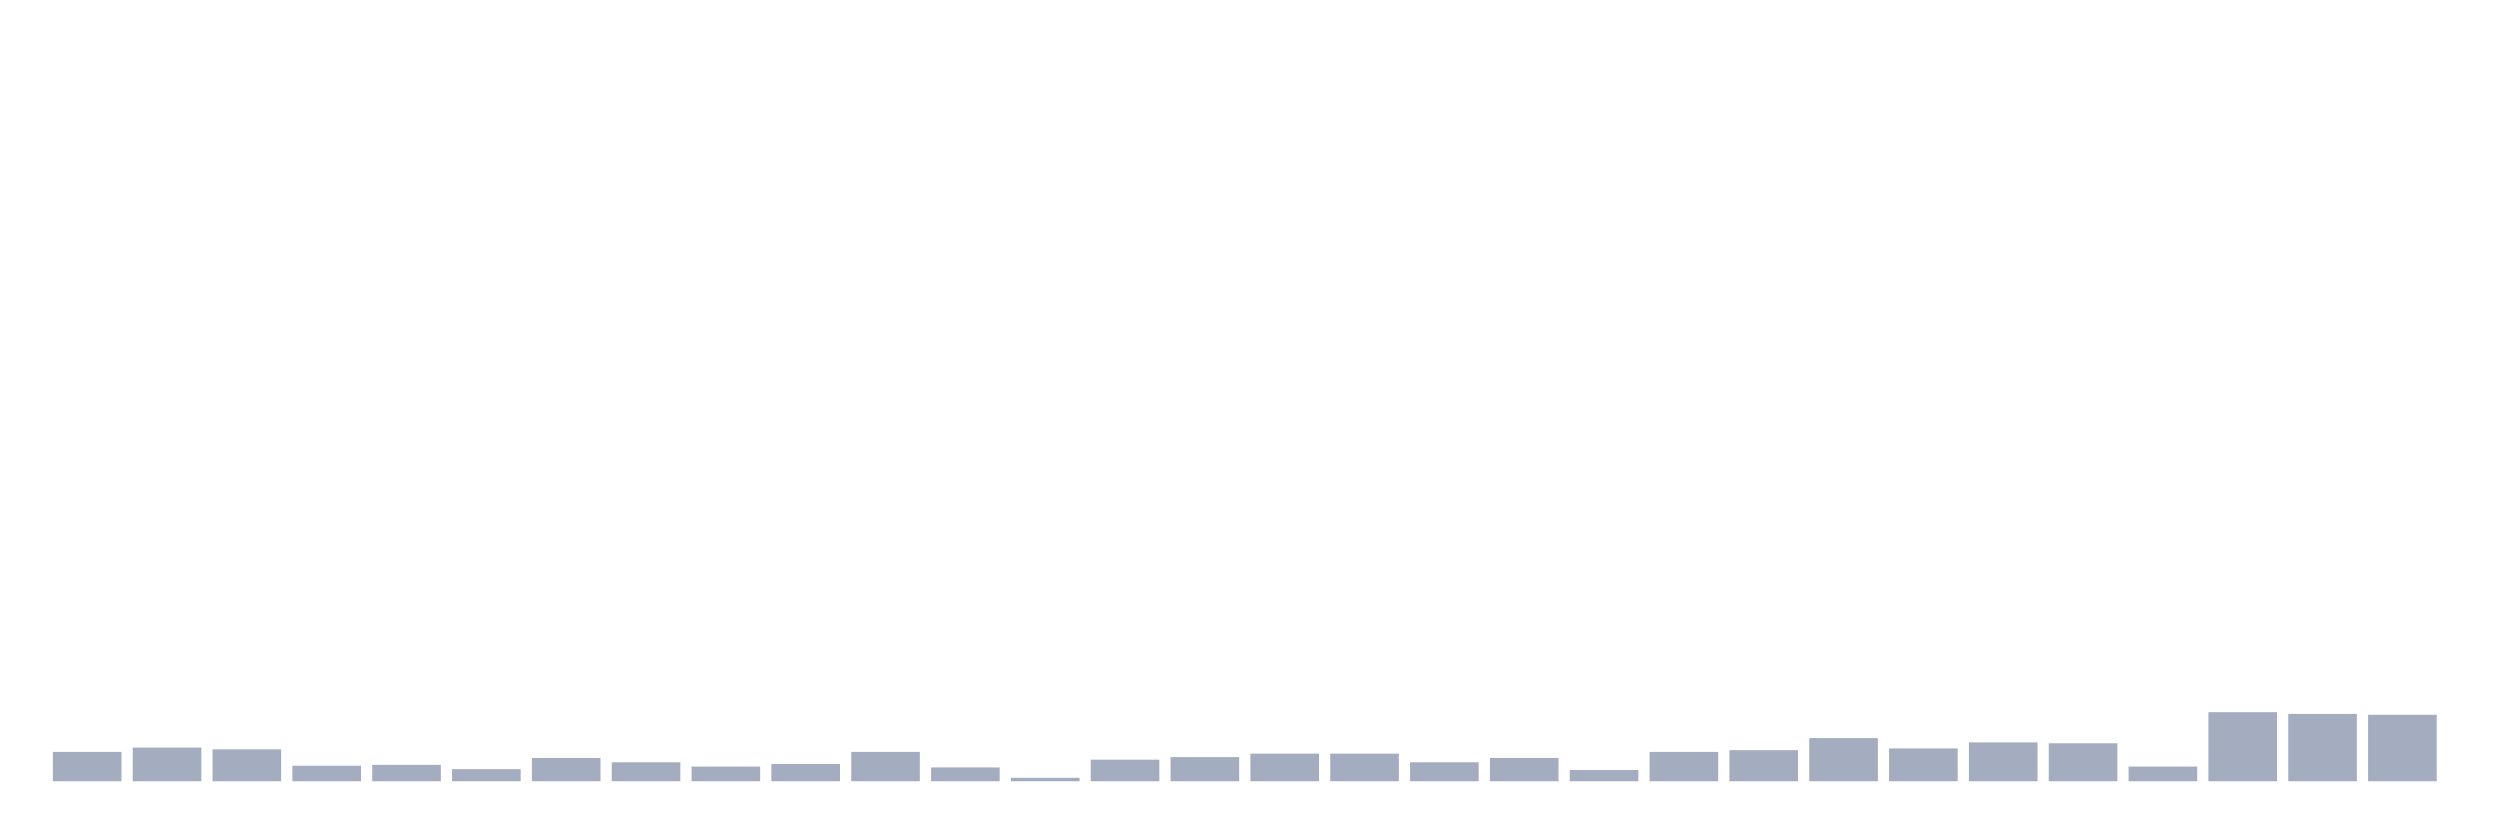
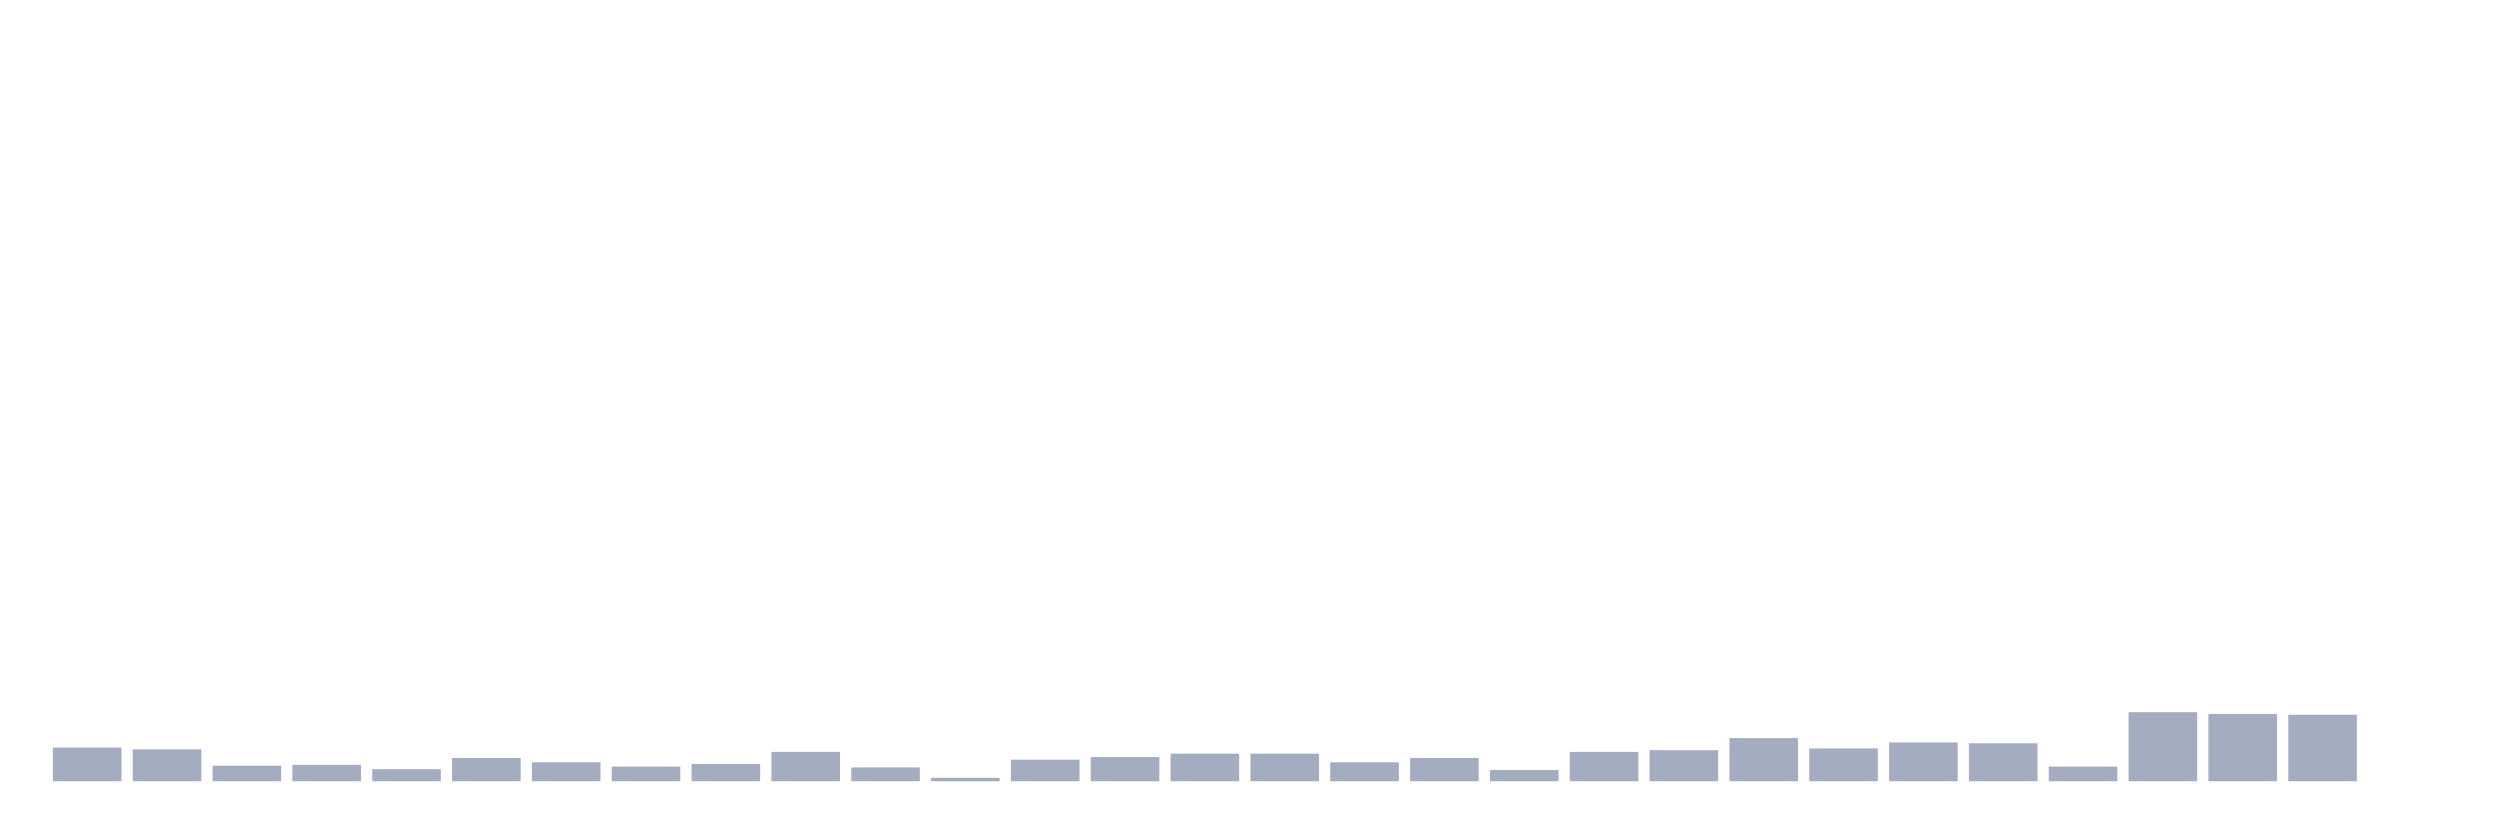
<svg xmlns="http://www.w3.org/2000/svg" viewBox="0 0 480 160">
  <g transform="translate(10,10)">
-     <rect class="bar" x="0.153" width="13.175" y="134.364" height="5.636" fill="rgb(164,173,192)" />
-     <rect class="bar" x="15.482" width="13.175" y="133.535" height="6.465" fill="rgb(164,173,192)" />
-     <rect class="bar" x="30.81" width="13.175" y="133.867" height="6.133" fill="rgb(164,173,192)" />
-     <rect class="bar" x="46.138" width="13.175" y="137.016" height="2.984" fill="rgb(164,173,192)" />
-     <rect class="bar" x="61.466" width="13.175" y="136.85" height="3.15" fill="rgb(164,173,192)" />
-     <rect class="bar" x="76.794" width="13.175" y="137.679" height="2.321" fill="rgb(164,173,192)" />
-     <rect class="bar" x="92.123" width="13.175" y="135.524" height="4.476" fill="rgb(164,173,192)" />
-     <rect class="bar" x="107.451" width="13.175" y="136.353" height="3.647" fill="rgb(164,173,192)" />
-     <rect class="bar" x="122.779" width="13.175" y="137.182" height="2.818" fill="rgb(164,173,192)" />
-     <rect class="bar" x="138.107" width="13.175" y="136.685" height="3.315" fill="rgb(164,173,192)" />
-     <rect class="bar" x="153.436" width="13.175" y="134.364" height="5.636" fill="rgb(164,173,192)" />
-     <rect class="bar" x="168.764" width="13.175" y="137.348" height="2.652" fill="rgb(164,173,192)" />
-     <rect class="bar" x="184.092" width="13.175" y="139.337" height="0.663" fill="rgb(164,173,192)" />
-     <rect class="bar" x="199.42" width="13.175" y="135.856" height="4.144" fill="rgb(164,173,192)" />
-     <rect class="bar" x="214.748" width="13.175" y="135.358" height="4.642" fill="rgb(164,173,192)" />
+     <rect class="bar" x="0.153" width="13.175" y="133.535" height="6.465" fill="rgb(164,173,192)" />
+     <rect class="bar" x="15.482" width="13.175" y="133.867" height="6.133" fill="rgb(164,173,192)" />
+     <rect class="bar" x="30.81" width="13.175" y="137.016" height="2.984" fill="rgb(164,173,192)" />
+     <rect class="bar" x="46.138" width="13.175" y="136.85" height="3.15" fill="rgb(164,173,192)" />
+     <rect class="bar" x="61.466" width="13.175" y="137.679" height="2.321" fill="rgb(164,173,192)" />
+     <rect class="bar" x="76.794" width="13.175" y="135.524" height="4.476" fill="rgb(164,173,192)" />
+     <rect class="bar" x="92.123" width="13.175" y="136.353" height="3.647" fill="rgb(164,173,192)" />
+     <rect class="bar" x="107.451" width="13.175" y="137.182" height="2.818" fill="rgb(164,173,192)" />
+     <rect class="bar" x="122.779" width="13.175" y="136.685" height="3.315" fill="rgb(164,173,192)" />
+     <rect class="bar" x="138.107" width="13.175" y="134.364" height="5.636" fill="rgb(164,173,192)" />
+     <rect class="bar" x="153.436" width="13.175" y="137.348" height="2.652" fill="rgb(164,173,192)" />
+     <rect class="bar" x="168.764" width="13.175" y="139.337" height="0.663" fill="rgb(164,173,192)" />
+     <rect class="bar" x="184.092" width="13.175" y="135.856" height="4.144" fill="rgb(164,173,192)" />
+     <rect class="bar" x="199.42" width="13.175" y="135.358" height="4.642" fill="rgb(164,173,192)" />
+     <rect class="bar" x="214.748" width="13.175" y="134.695" height="5.305" fill="rgb(164,173,192)" />
    <rect class="bar" x="230.077" width="13.175" y="134.695" height="5.305" fill="rgb(164,173,192)" />
-     <rect class="bar" x="245.405" width="13.175" y="134.695" height="5.305" fill="rgb(164,173,192)" />
-     <rect class="bar" x="260.733" width="13.175" y="136.353" height="3.647" fill="rgb(164,173,192)" />
-     <rect class="bar" x="276.061" width="13.175" y="135.524" height="4.476" fill="rgb(164,173,192)" />
-     <rect class="bar" x="291.39" width="13.175" y="137.845" height="2.155" fill="rgb(164,173,192)" />
-     <rect class="bar" x="306.718" width="13.175" y="134.364" height="5.636" fill="rgb(164,173,192)" />
-     <rect class="bar" x="322.046" width="13.175" y="134.032" height="5.968" fill="rgb(164,173,192)" />
-     <rect class="bar" x="337.374" width="13.175" y="131.712" height="8.288" fill="rgb(164,173,192)" />
-     <rect class="bar" x="352.702" width="13.175" y="133.701" height="6.299" fill="rgb(164,173,192)" />
-     <rect class="bar" x="368.031" width="13.175" y="132.54" height="7.46" fill="rgb(164,173,192)" />
-     <rect class="bar" x="383.359" width="13.175" y="132.706" height="7.294" fill="rgb(164,173,192)" />
-     <rect class="bar" x="398.687" width="13.175" y="137.182" height="2.818" fill="rgb(164,173,192)" />
-     <rect class="bar" x="414.015" width="13.175" y="126.738" height="13.262" fill="rgb(164,173,192)" />
-     <rect class="bar" x="429.344" width="13.175" y="127.07" height="12.93" fill="rgb(164,173,192)" />
-     <rect class="bar" x="444.672" width="13.175" y="127.236" height="12.764" fill="rgb(164,173,192)" />
+     <rect class="bar" x="245.405" width="13.175" y="136.353" height="3.647" fill="rgb(164,173,192)" />
+     <rect class="bar" x="260.733" width="13.175" y="135.524" height="4.476" fill="rgb(164,173,192)" />
+     <rect class="bar" x="276.061" width="13.175" y="137.845" height="2.155" fill="rgb(164,173,192)" />
+     <rect class="bar" x="291.39" width="13.175" y="134.364" height="5.636" fill="rgb(164,173,192)" />
+     <rect class="bar" x="306.718" width="13.175" y="134.032" height="5.968" fill="rgb(164,173,192)" />
+     <rect class="bar" x="322.046" width="13.175" y="131.712" height="8.288" fill="rgb(164,173,192)" />
+     <rect class="bar" x="337.374" width="13.175" y="133.701" height="6.299" fill="rgb(164,173,192)" />
+     <rect class="bar" x="352.702" width="13.175" y="132.54" height="7.46" fill="rgb(164,173,192)" />
+     <rect class="bar" x="368.031" width="13.175" y="132.706" height="7.294" fill="rgb(164,173,192)" />
+     <rect class="bar" x="383.359" width="13.175" y="137.182" height="2.818" fill="rgb(164,173,192)" />
+     <rect class="bar" x="398.687" width="13.175" y="126.738" height="13.262" fill="rgb(164,173,192)" />
+     <rect class="bar" x="414.015" width="13.175" y="127.07" height="12.93" fill="rgb(164,173,192)" />
+     <rect class="bar" x="429.344" width="13.175" y="127.236" height="12.764" fill="rgb(164,173,192)" />
+     <rect class="bar" x="444.672" width="13.175" y="140" height="0" fill="rgb(164,173,192)" />
  </g>
</svg>
